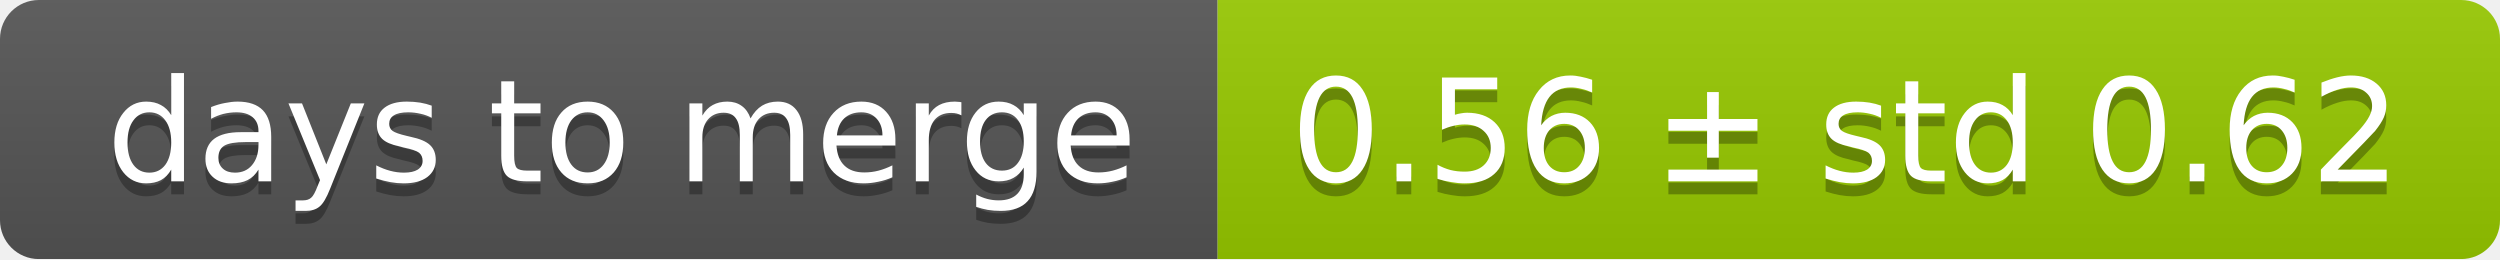
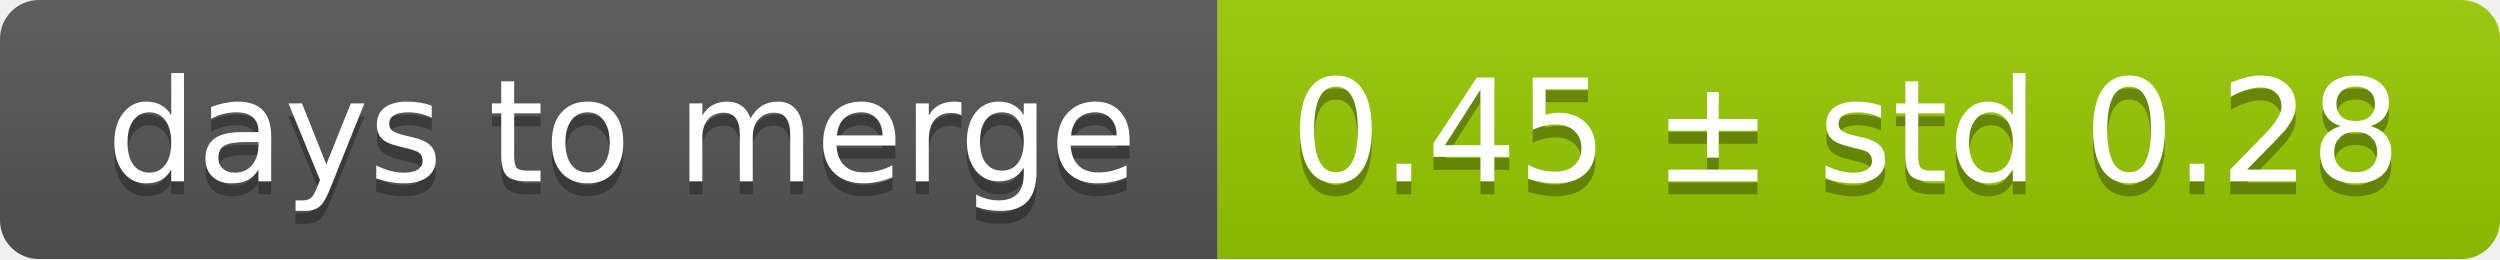
<svg xmlns="http://www.w3.org/2000/svg" width="193" height="20">
  <linearGradient id="smooth" x2="0" y2="100%">
    <stop offset="0" stop-color="#bbb" stop-opacity=".1" />
    <stop offset="1" stop-opacity=".1" />
  </linearGradient>
  <mask id="round">
    <rect width="193" height="20" rx="3" fill="#fff" />
  </mask>
  <g mask="url(#round)">
    <rect width="94" height="20" fill="#555" />
    <rect x="94" width="99" height="20" fill="#97ca00" />
    <rect width="193" height="20" fill="url(#smooth)" />
  </g>
  <g fill="#fff" text-anchor="middle" font-family="DejaVu Sans,Verdana,Geneva,sans-serif" font-size="11">
    <text x="48" y="15" fill="#010101" fill-opacity=".3">days to merge</text>
    <text x="48" y="14">days to merge</text>
-     <text x="142.5" y="15" fill="#010101" fill-opacity=".3">0.56 ± std 0.62</text>
-     <text x="142.5" y="14">0.56 ± std 0.62</text>
+     <text x="142.5" y="15" fill="#010101" fill-opacity=".3">0.45 ± std 0.28</text>
+     <text x="142.5" y="14">0.45 ± std 0.28</text>
  </g>
</svg>
